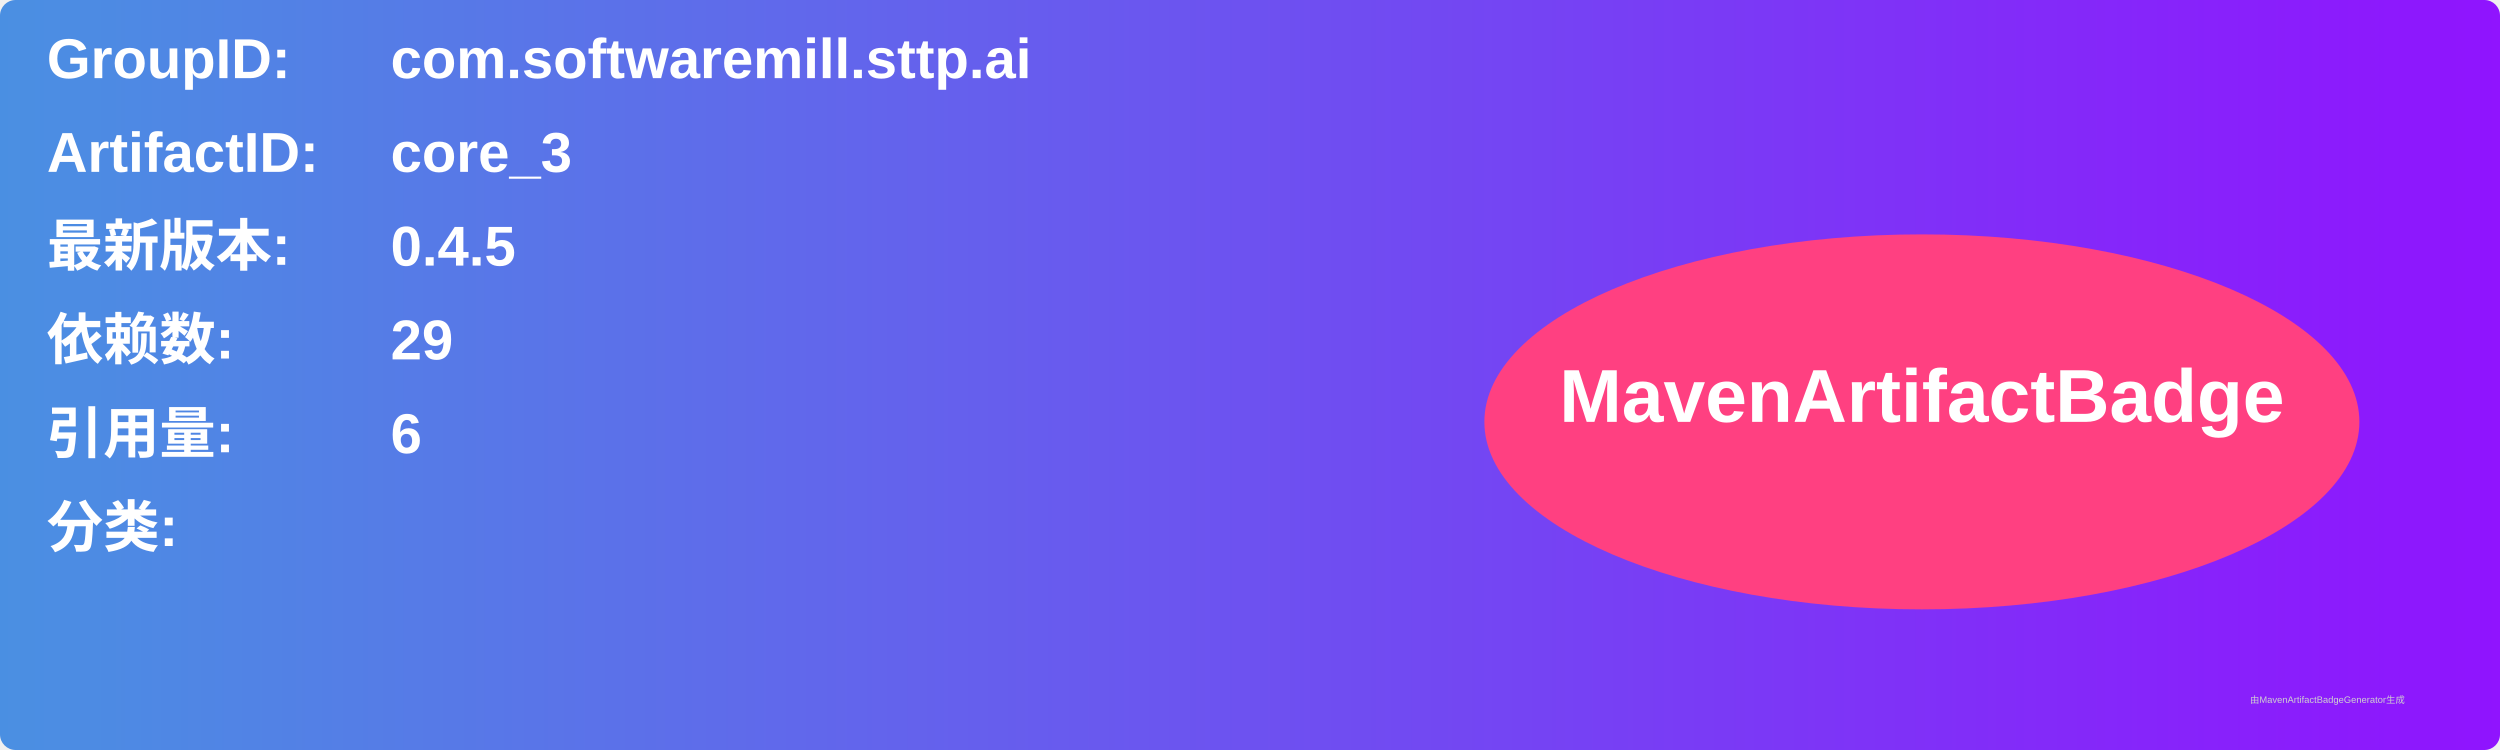
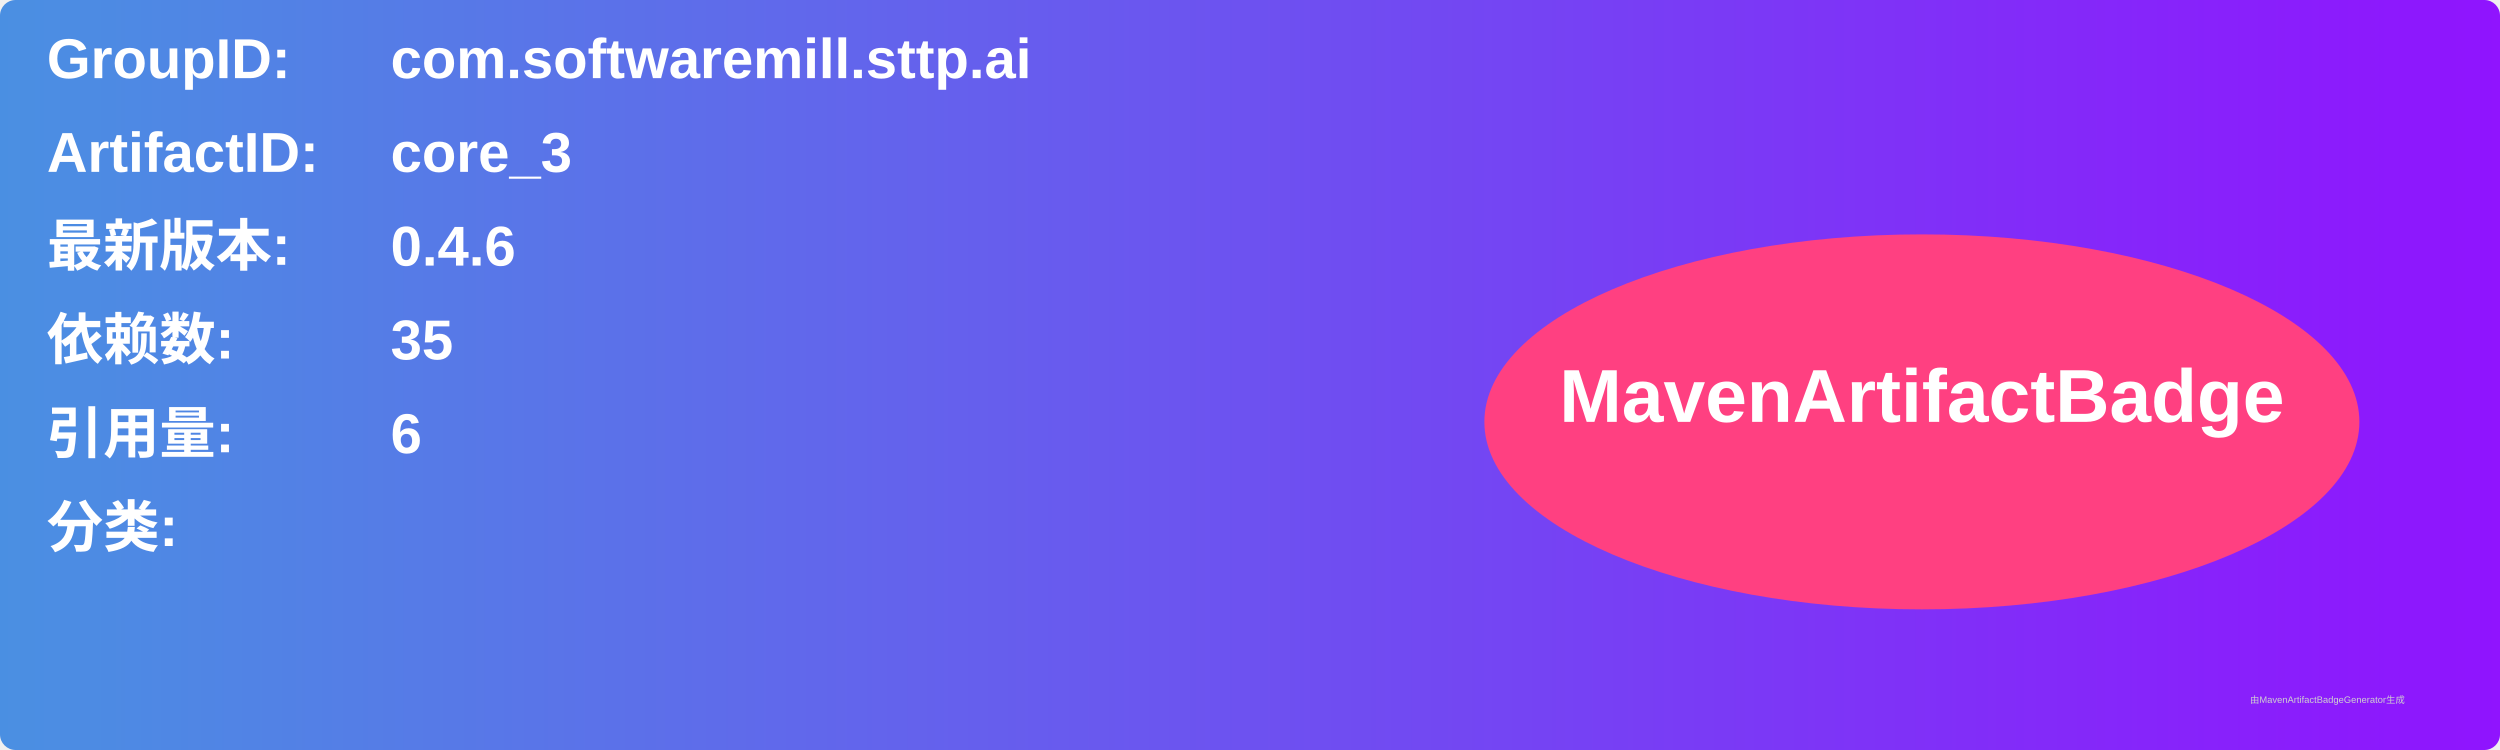
<svg xmlns="http://www.w3.org/2000/svg" width="800" height="240" viewBox="0 0 800 240">
  <linearGradient id="grad" x1="0%" y1="0%" x2="100%" y2="0%">
    <stop offset="0%" stop-color="#4a90e2" />
    <stop offset="100%" stop-color="#9013fe" />
  </linearGradient>
  <rect width="100%" height="100%" rx="5" ry="5" fill="url(#grad)" />
  <g transform="translate(15, 15)">
    <text x="0" y="10" font-family="Arial" font-size="18" fill="white" font-weight="bold" width="260">GroupID:</text>
    <text x="110" y="10" font-family="Arial" font-size="18" fill="white" font-weight="bold" width="460">com.softwaremill.sttp.ai</text>
    <text x="0" y="40" font-family="Arial" font-size="18" fill="white" font-weight="bold" width="260">ArtifactID:</text>
    <text x="110" y="40" font-family="Arial" font-size="18" fill="white" font-weight="bold" width="460">core_3</text>
    <text x="0" y="70" font-family="Arial" font-size="18" fill="white" font-weight="bold">最新版本:</text>
    <text x="110" y="70" font-family="Arial" font-size="18" fill="white" font-weight="bold">
-       <tspan font-weight="bold">0.4.5</tspan>
+       <tspan font-weight="bold">0.4.6</tspan>
    </text>
    <text x="0" y="100" font-family="Arial" font-size="18" fill="white" font-weight="bold">依赖数: </text>
    <text x="110" y="100" font-family="Arial" font-size="18" fill="white">
-       <tspan font-weight="bold">29</tspan>
+       <tspan font-weight="bold">35</tspan>
    </text>
    <text x="0" y="130" font-family="Arial" font-size="18" fill="white" font-weight="bold">引用量: </text>
    <text x="110" y="130" font-family="Arial" font-size="18" fill="white">
      <tspan font-weight="bold">6</tspan>
    </text>
    <text x="0" y="160" font-family="Arial" font-size="18" fill="white" font-weight="bold">分类:</text>
    <text x="10" y="190" font-family="Arial" font-size="10" fill="white">
      <tspan font-weight="bold" />
    </text>
    <ellipse cx="600" cy="120" rx="140" ry="60" fill="#ff4081" />
    <text x="600" y="120" text-anchor="middle" font-family="Arial" font-size="24" fill="white" font-weight="bold">MavenArtifactBadge</text>
  </g>
  <text x="720" y="225" font-family="Arial" font-size="3" fill="#d0d0d0">由MavenArtifactBadgeGenerator生成</text>
</svg>
